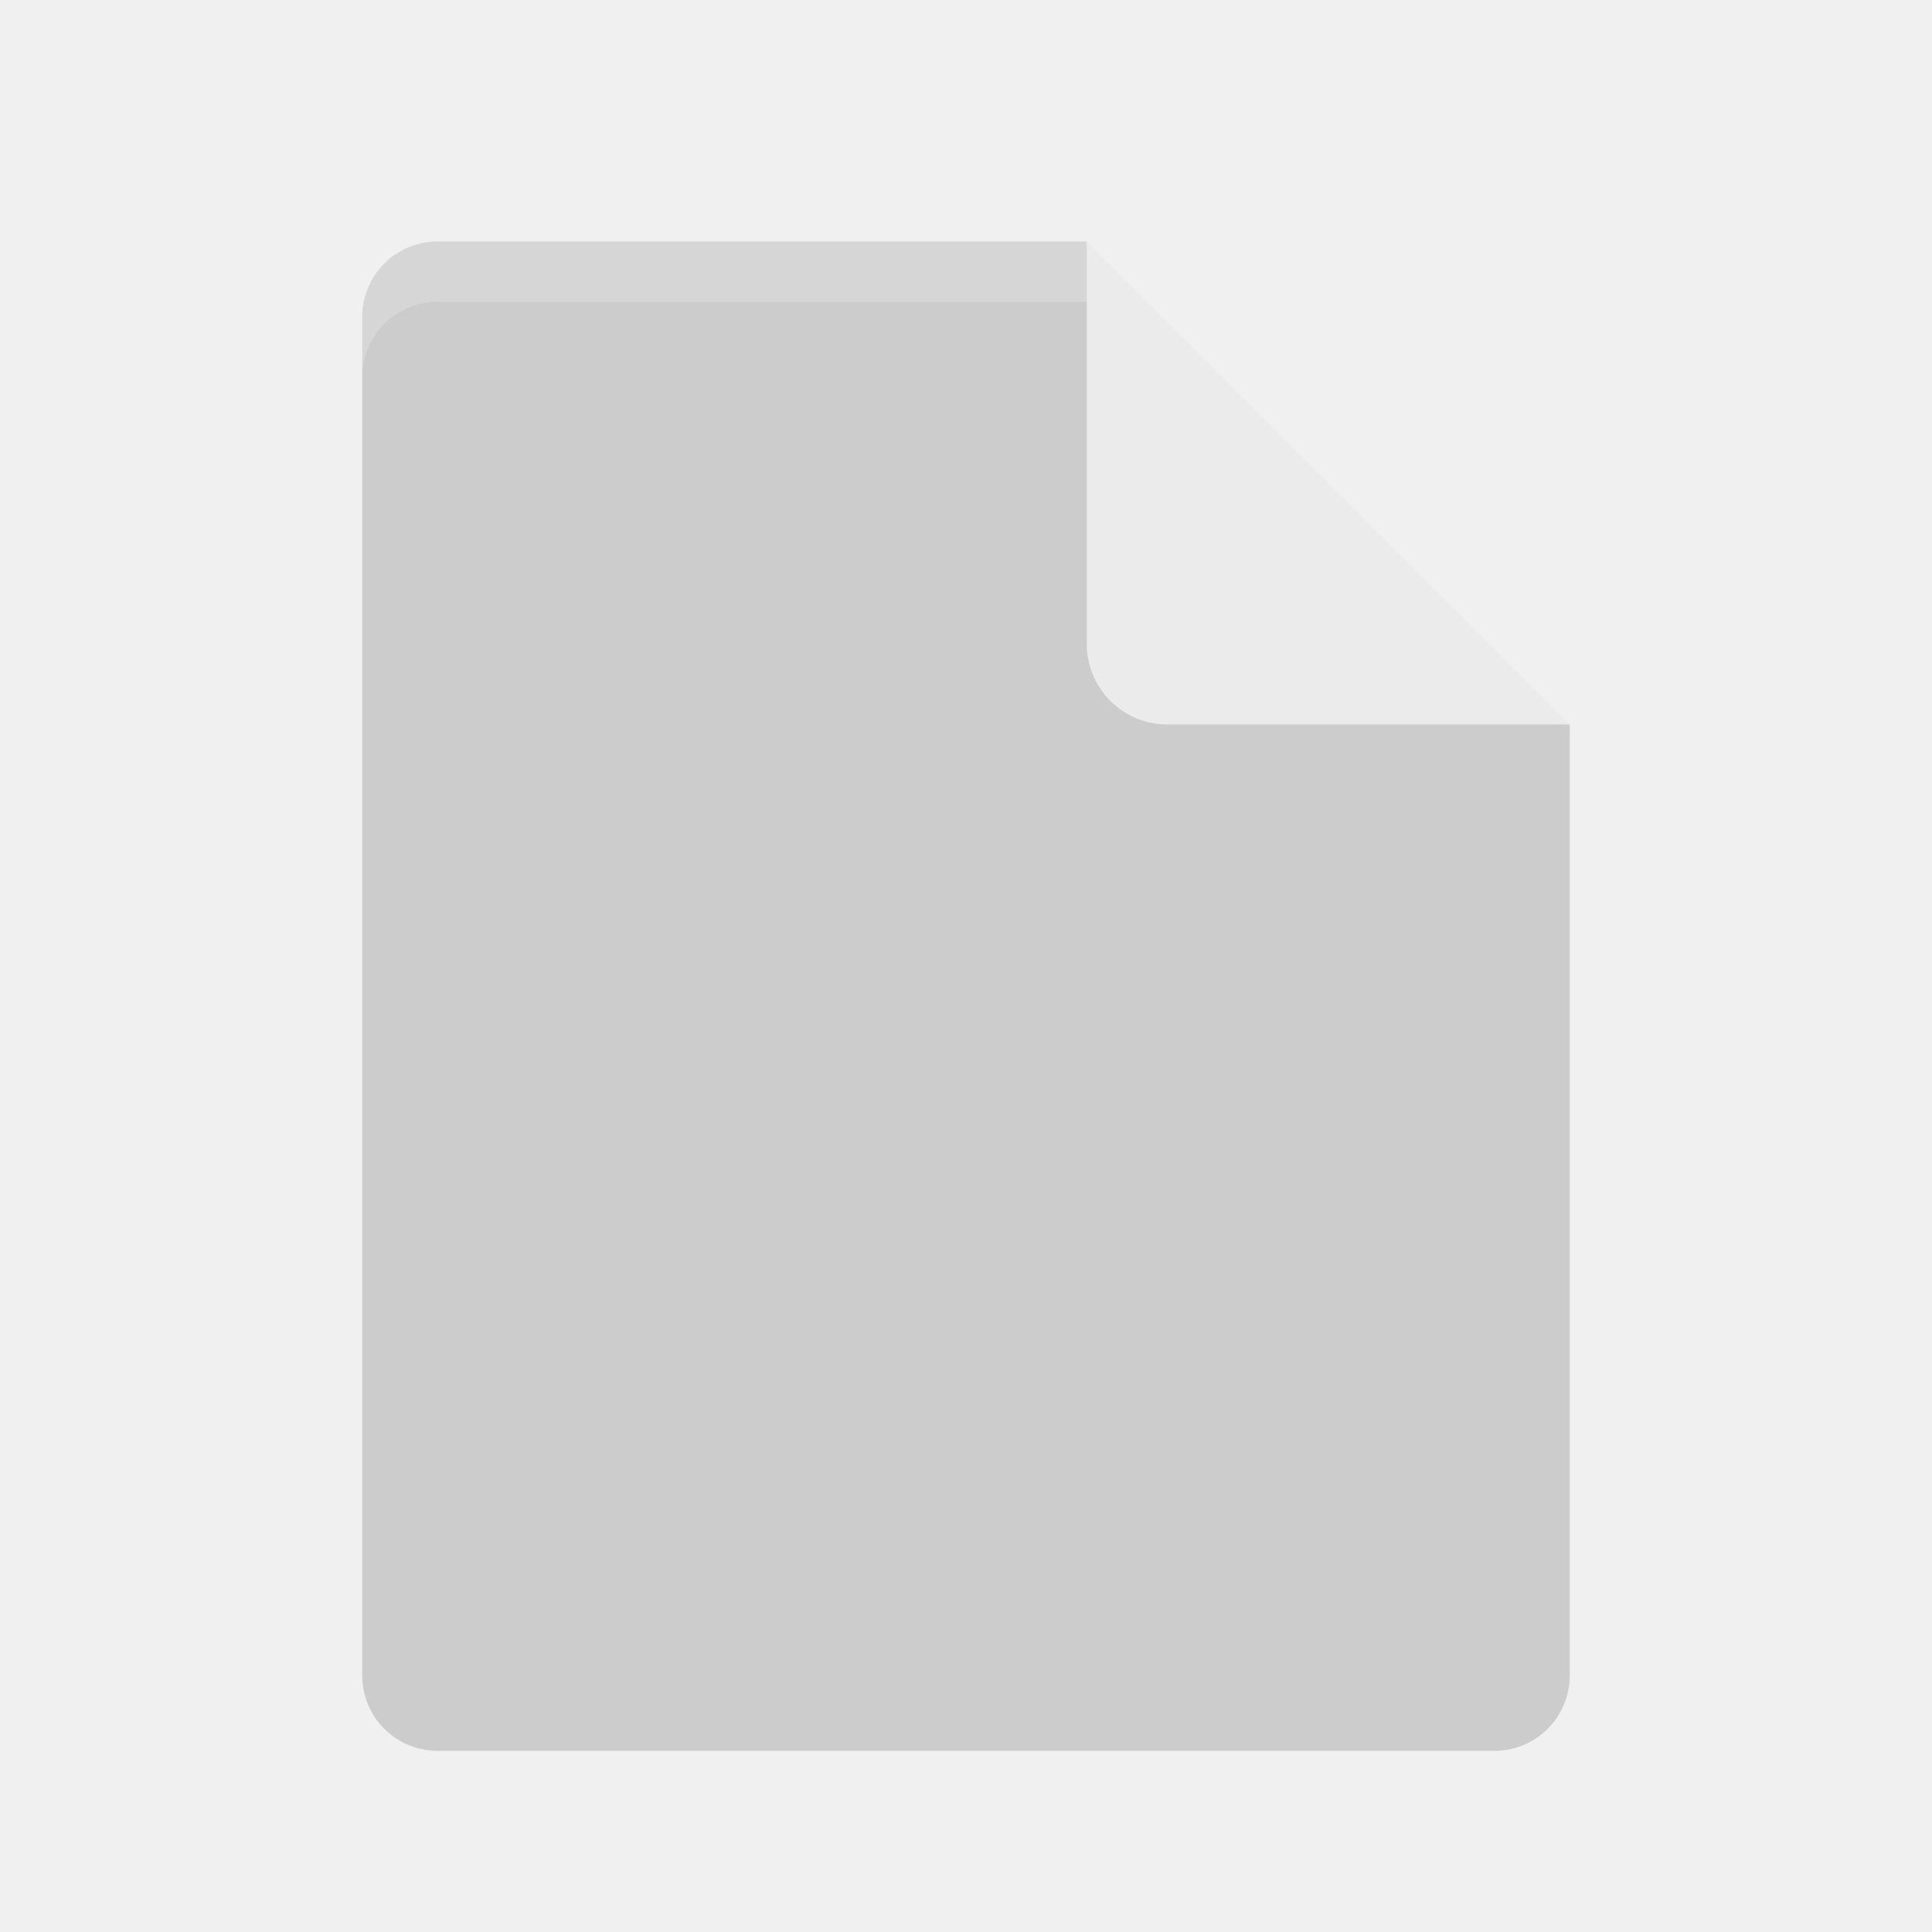
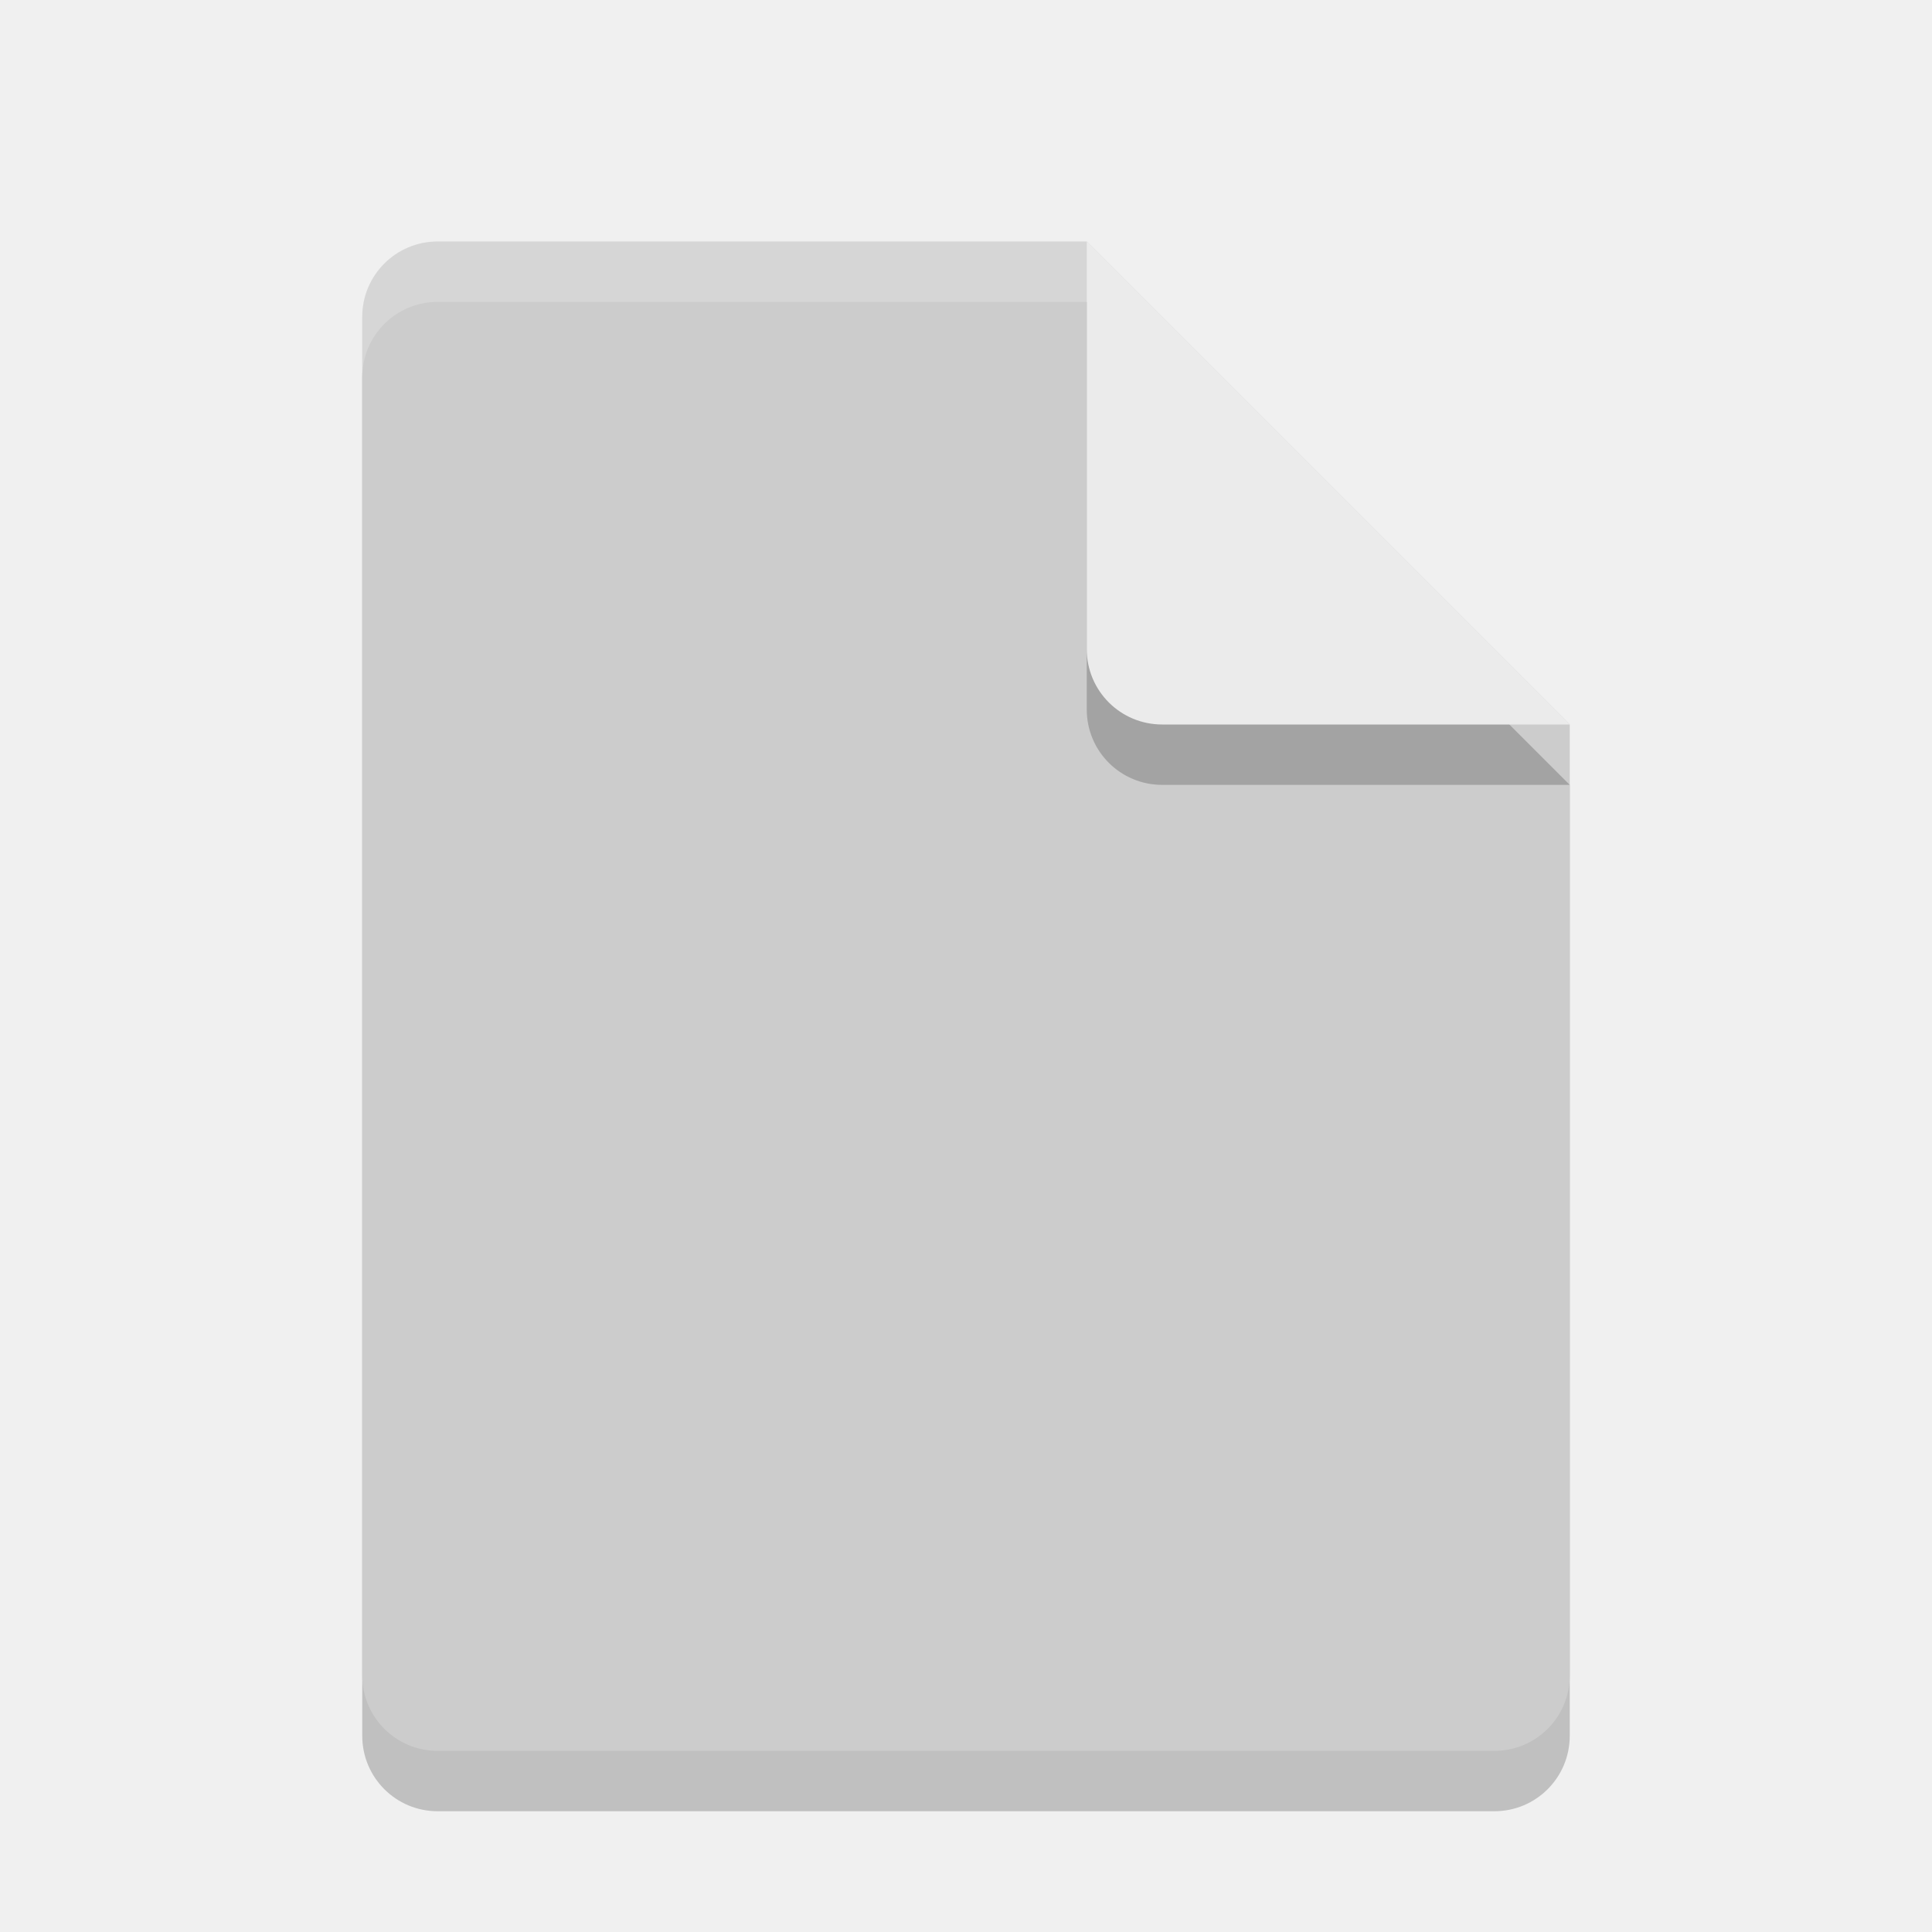
- <svg xmlns="http://www.w3.org/2000/svg" height="32" width="32" version="1.1">
-   <path d="m7.25 4c-0.693 0-1.25 0.557-1.25 1.25v22.5c0 0.692 0.557 1.25 1.25 1.25h17.5c0.692 0 1.25-0.558 1.25-1.25v-15.75l-6.875-1.125-1.125-6.875z" fill="#cccccc" />
-   <path d="m18 4v6.667c0 0.736 0.597 1.333 1.333 1.333h6.667l-8-8z" fill="#ebebeb" />
-   <path opacity=".2" d="m7.25 4c-0.693 0-1.25 0.557-1.25 1.25v1c0-0.693 0.557-1.25 1.25-1.25h10.75v-1z" fill="#ffffff" />
+ <svg xmlns="http://www.w3.org/2000/svg" width="32" height="32" version="1.1">
+   <path style="opacity:0.2" d="M 7.25,5 C 6.558,5 6,5.558 6,6.25 V 28.75 C 6,29.442 6.558,30 7.25,30 H 24.75 C 25.442,30 26,29.442 26,28.75 V 13 L 18,5 Z" />
+   <path style="fill:#cccccc" d="M 7.25,4 C 6.558,4 6,4.558 6,5.25 V 27.75 C 6,28.442 6.558,29 7.25,29 H 24.75 C 25.442,29 26,28.442 26,27.75 V 12 L 18,4 Z" />
+   <path style="opacity:0.2" d="M 26,13 18,5 V 11.75 C 18,12.443 18.558,13 19.25,13 Z" />
+   <path style="fill:#ebebeb" d="M 26,12 18,4 V 10.75 C 18,11.443 18.558,12 19.25,12 Z" />
+   <path style="opacity:0.2;fill:#ffffff" d="M 7.25 4 C 6.558 4 6 4.558 6 5.25 L 6 6.25 C 6 5.558 6.558 5 7.25 5 L 18 5 L 18 4 L 7.25 4 z" />
</svg>
